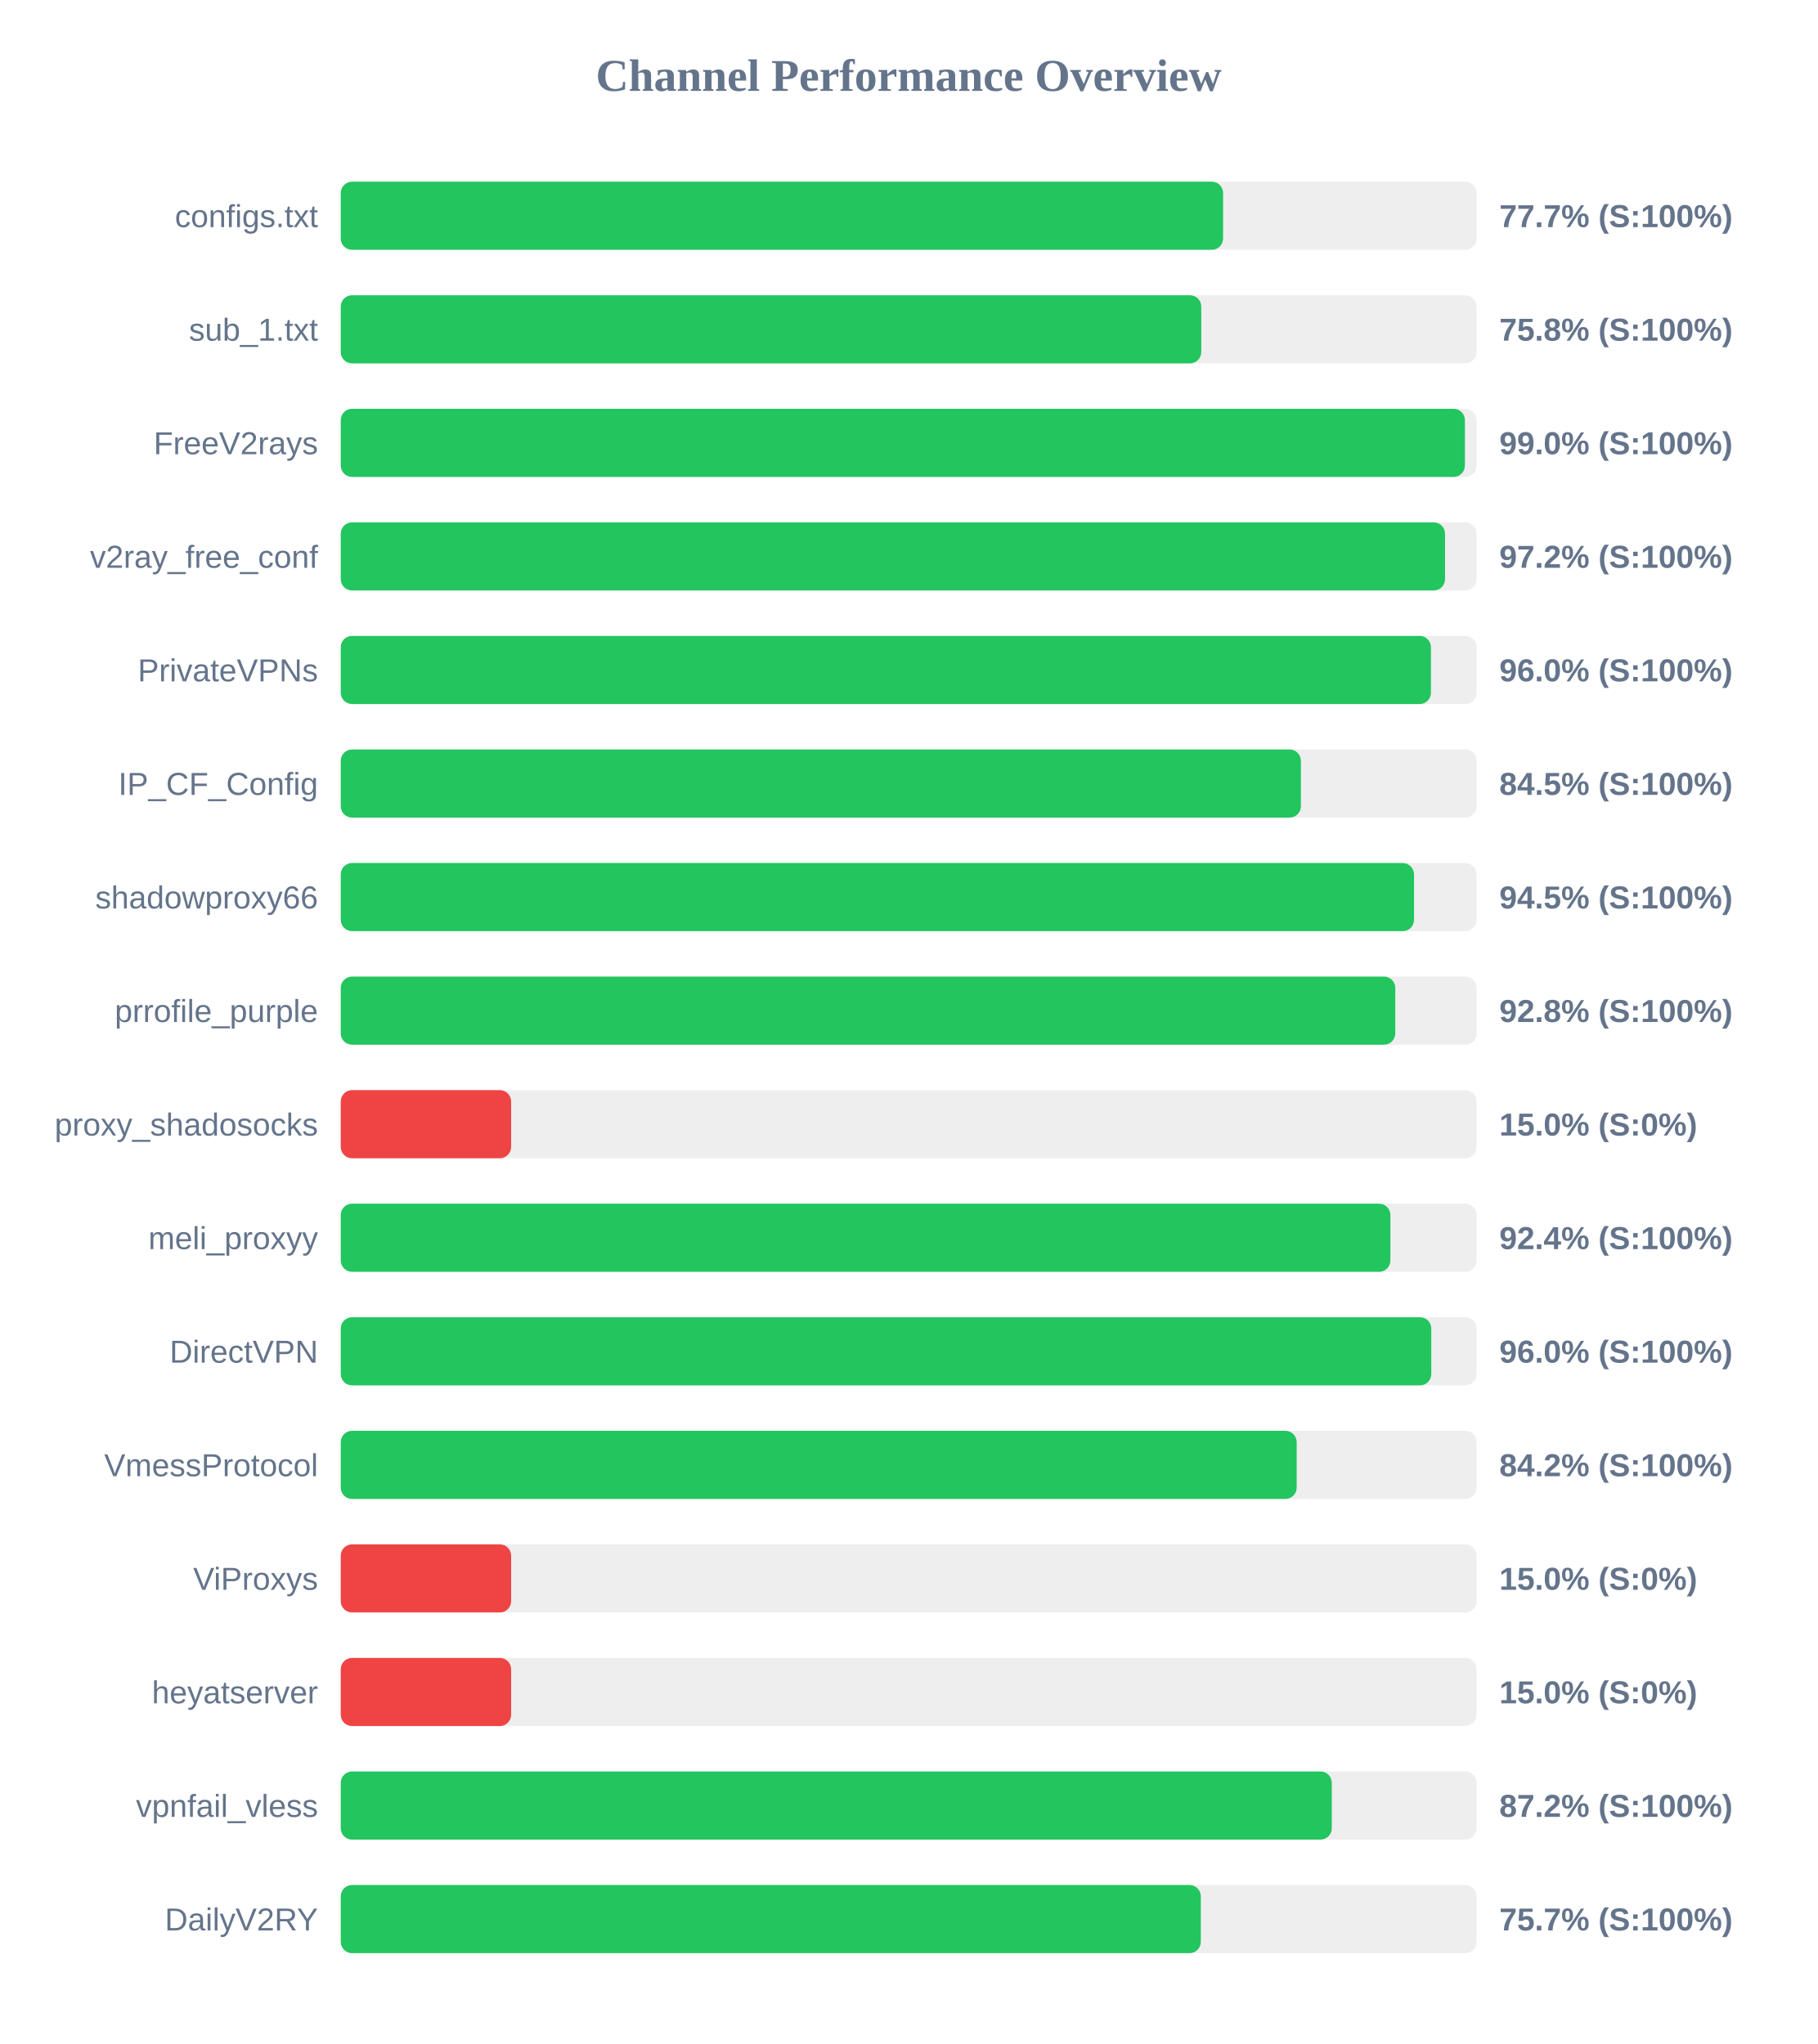
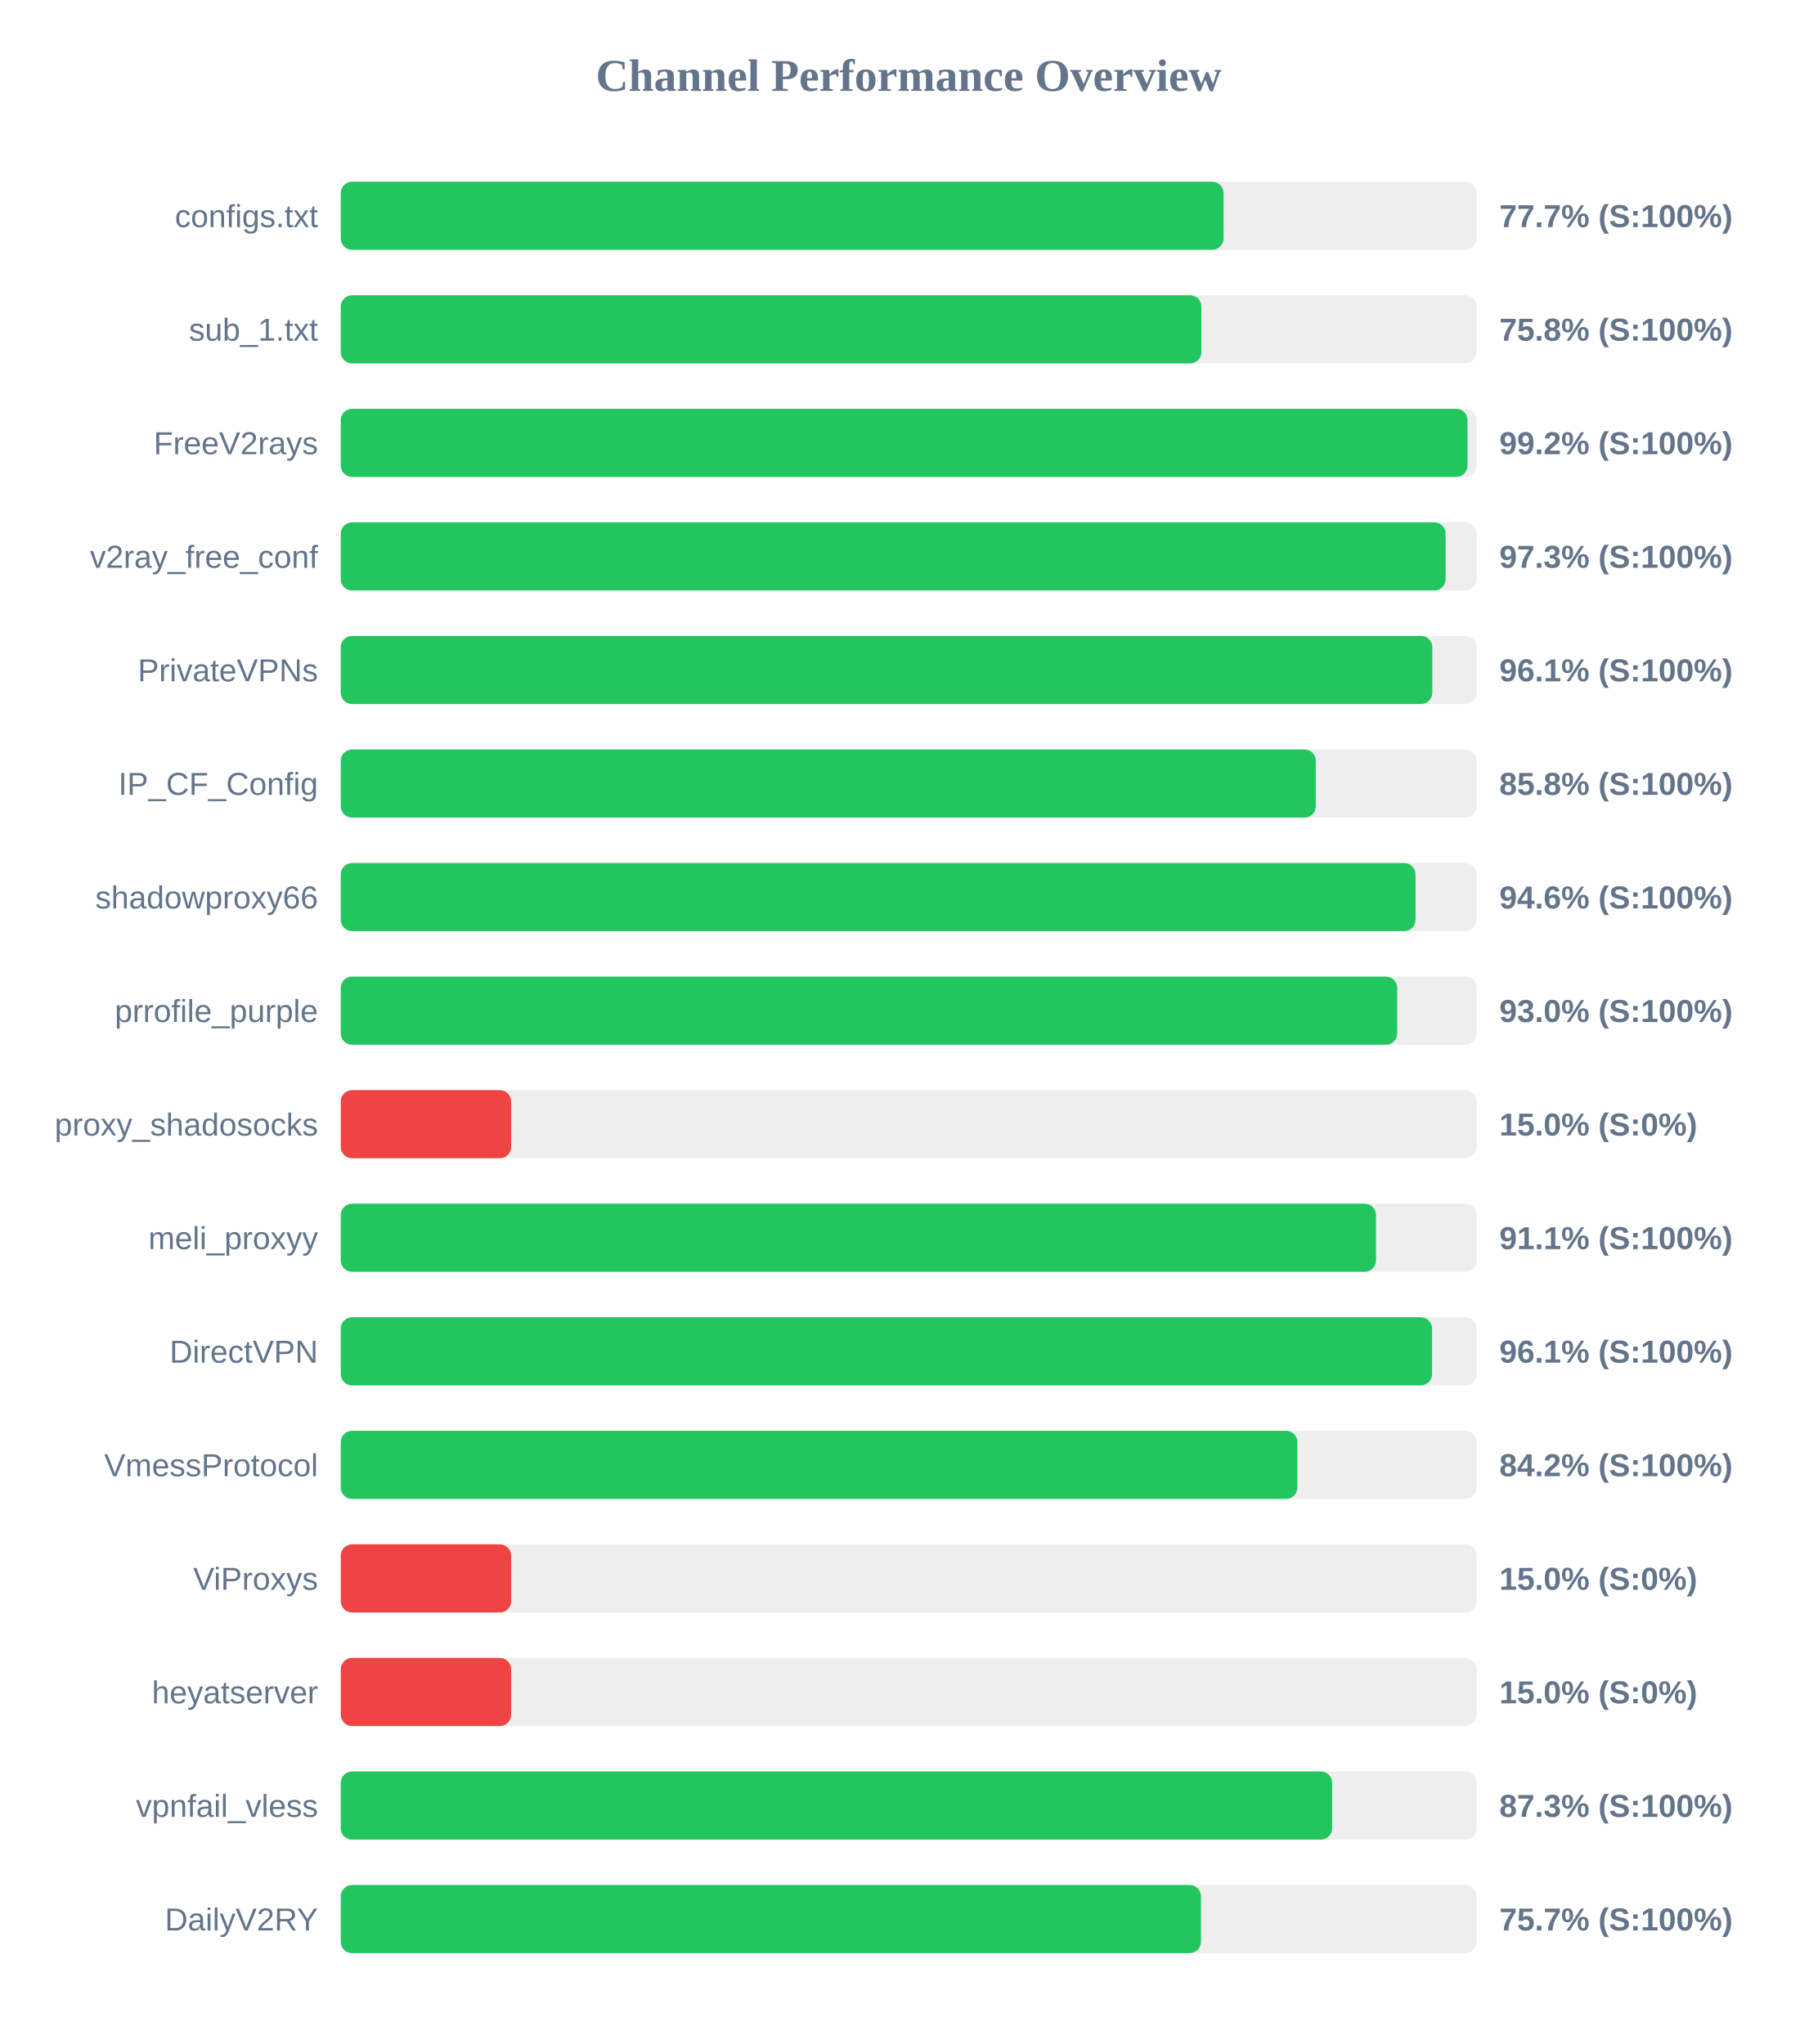
<svg xmlns="http://www.w3.org/2000/svg" width="800" height="900" version="1.1">
  <style>
        .row { font: 14px Arial; fill: #64748b; }
        .score { font: bold 14px Arial; fill: #64748b; }
    </style>
  <text x="400" y="40" text-anchor="middle" font-size="20px" font-weight="bold" fill="#64748b">Channel Performance Overview</text>
  <rect x="150" y="80" width="500" height="30" fill="#eee" rx="5" />
-   <rect x="150" y="80" width="388.4" height="30" fill="#22c55e" rx="5" />
+   <rect x="150" y="80" width="388.6" height="30" fill="#22c55e" rx="5" />
  <text x="140" y="100" text-anchor="end" class="row">configs.txt</text>
  <text x="660" y="100" text-anchor="start" class="score">77.7% (S:100%)</text>
  <rect x="150" y="130" width="500" height="30" fill="#eee" rx="5" />
-   <rect x="150" y="130" width="378.8" height="30" fill="#22c55e" rx="5" />
+   <rect x="150" y="130" width="378.85" height="30" fill="#22c55e" rx="5" />
  <text x="140" y="150" text-anchor="end" class="row">sub_1.txt</text>
  <text x="660" y="150" text-anchor="start" class="score">75.8% (S:100%)</text>
  <rect x="150" y="180" width="500" height="30" fill="#eee" rx="5" />
-   <rect x="150" y="180" width="494.85" height="30" fill="#22c55e" rx="5" />
+   <rect x="150" y="180" width="496.0" height="30" fill="#22c55e" rx="5" />
  <text x="140" y="200" text-anchor="end" class="row">FreeV2rays</text>
-   <text x="660" y="200" text-anchor="start" class="score">99.0% (S:100%)</text>
+   <text x="660" y="200" text-anchor="start" class="score">99.2% (S:100%)</text>
  <rect x="150" y="230" width="500" height="30" fill="#eee" rx="5" />
-   <rect x="150" y="230" width="486.1" height="30" fill="#22c55e" rx="5" />
+   <rect x="150" y="230" width="486.35" height="30" fill="#22c55e" rx="5" />
  <text x="140" y="250" text-anchor="end" class="row">v2ray_free_conf</text>
-   <text x="660" y="250" text-anchor="start" class="score">97.2% (S:100%)</text>
+   <text x="660" y="250" text-anchor="start" class="score">97.3% (S:100%)</text>
  <rect x="150" y="280" width="500" height="30" fill="#eee" rx="5" />
-   <rect x="150" y="280" width="479.9" height="30" fill="#22c55e" rx="5" />
+   <rect x="150" y="280" width="480.5" height="30" fill="#22c55e" rx="5" />
  <text x="140" y="300" text-anchor="end" class="row">PrivateVPNs</text>
-   <text x="660" y="300" text-anchor="start" class="score">96.0% (S:100%)</text>
+   <text x="660" y="300" text-anchor="start" class="score">96.1% (S:100%)</text>
  <rect x="150" y="330" width="500" height="30" fill="#eee" rx="5" />
-   <rect x="150" y="330" width="422.65" height="30" fill="#22c55e" rx="5" />
+   <rect x="150" y="330" width="429.2" height="30" fill="#22c55e" rx="5" />
  <text x="140" y="350" text-anchor="end" class="row">IP_CF_Config</text>
-   <text x="660" y="350" text-anchor="start" class="score">84.5% (S:100%)</text>
+   <text x="660" y="350" text-anchor="start" class="score">85.8% (S:100%)</text>
  <rect x="150" y="380" width="500" height="30" fill="#eee" rx="5" />
-   <rect x="150" y="380" width="472.45" height="30" fill="#22c55e" rx="5" />
+   <rect x="150" y="380" width="473.1" height="30" fill="#22c55e" rx="5" />
  <text x="140" y="400" text-anchor="end" class="row">shadowproxy66</text>
-   <text x="660" y="400" text-anchor="start" class="score">94.5% (S:100%)</text>
+   <text x="660" y="400" text-anchor="start" class="score">94.6% (S:100%)</text>
  <rect x="150" y="430" width="500" height="30" fill="#eee" rx="5" />
-   <rect x="150" y="430" width="464.2" height="30" fill="#22c55e" rx="5" />
+   <rect x="150" y="430" width="465.05" height="30" fill="#22c55e" rx="5" />
  <text x="140" y="450" text-anchor="end" class="row">prrofile_purple</text>
-   <text x="660" y="450" text-anchor="start" class="score">92.8% (S:100%)</text>
+   <text x="660" y="450" text-anchor="start" class="score">93.0% (S:100%)</text>
  <rect x="150" y="480" width="500" height="30" fill="#eee" rx="5" />
  <rect x="150" y="480" width="75.0" height="30" fill="#ef4444" rx="5" />
  <text x="140" y="500" text-anchor="end" class="row">proxy_shadosocks</text>
  <text x="660" y="500" text-anchor="start" class="score">15.0% (S:0%)</text>
  <rect x="150" y="530" width="500" height="30" fill="#eee" rx="5" />
-   <rect x="150" y="530" width="462.05" height="30" fill="#22c55e" rx="5" />
+   <rect x="150" y="530" width="455.7" height="30" fill="#22c55e" rx="5" />
  <text x="140" y="550" text-anchor="end" class="row">meli_proxyy</text>
-   <text x="660" y="550" text-anchor="start" class="score">92.4% (S:100%)</text>
+   <text x="660" y="550" text-anchor="start" class="score">91.1% (S:100%)</text>
  <rect x="150" y="580" width="500" height="30" fill="#eee" rx="5" />
-   <rect x="150" y="580" width="480.05" height="30" fill="#22c55e" rx="5" />
+   <rect x="150" y="580" width="480.4" height="30" fill="#22c55e" rx="5" />
  <text x="140" y="600" text-anchor="end" class="row">DirectVPN</text>
-   <text x="660" y="600" text-anchor="start" class="score">96.0% (S:100%)</text>
+   <text x="660" y="600" text-anchor="start" class="score">96.1% (S:100%)</text>
  <rect x="150" y="630" width="500" height="30" fill="#eee" rx="5" />
-   <rect x="150" y="630" width="420.8" height="30" fill="#22c55e" rx="5" />
+   <rect x="150" y="630" width="421.1" height="30" fill="#22c55e" rx="5" />
  <text x="140" y="650" text-anchor="end" class="row">VmessProtocol</text>
  <text x="660" y="650" text-anchor="start" class="score">84.2% (S:100%)</text>
  <rect x="150" y="680" width="500" height="30" fill="#eee" rx="5" />
  <rect x="150" y="680" width="75.0" height="30" fill="#ef4444" rx="5" />
  <text x="140" y="700" text-anchor="end" class="row">ViProxys</text>
  <text x="660" y="700" text-anchor="start" class="score">15.0% (S:0%)</text>
  <rect x="150" y="730" width="500" height="30" fill="#eee" rx="5" />
  <rect x="150" y="730" width="75.0" height="30" fill="#ef4444" rx="5" />
  <text x="140" y="750" text-anchor="end" class="row">heyatserver</text>
  <text x="660" y="750" text-anchor="start" class="score">15.0% (S:0%)</text>
  <rect x="150" y="780" width="500" height="30" fill="#eee" rx="5" />
-   <rect x="150" y="780" width="436.25" height="30" fill="#22c55e" rx="5" />
+   <rect x="150" y="780" width="436.4" height="30" fill="#22c55e" rx="5" />
  <text x="140" y="800" text-anchor="end" class="row">vpnfail_vless</text>
-   <text x="660" y="800" text-anchor="start" class="score">87.2% (S:100%)</text>
+   <text x="660" y="800" text-anchor="start" class="score">87.3% (S:100%)</text>
  <rect x="150" y="830" width="500" height="30" fill="#eee" rx="5" />
-   <rect x="150" y="830" width="378.6" height="30" fill="#22c55e" rx="5" />
+   <rect x="150" y="830" width="378.65" height="30" fill="#22c55e" rx="5" />
  <text x="140" y="850" text-anchor="end" class="row">DailyV2RY</text>
  <text x="660" y="850" text-anchor="start" class="score">75.7% (S:100%)</text>
</svg>
